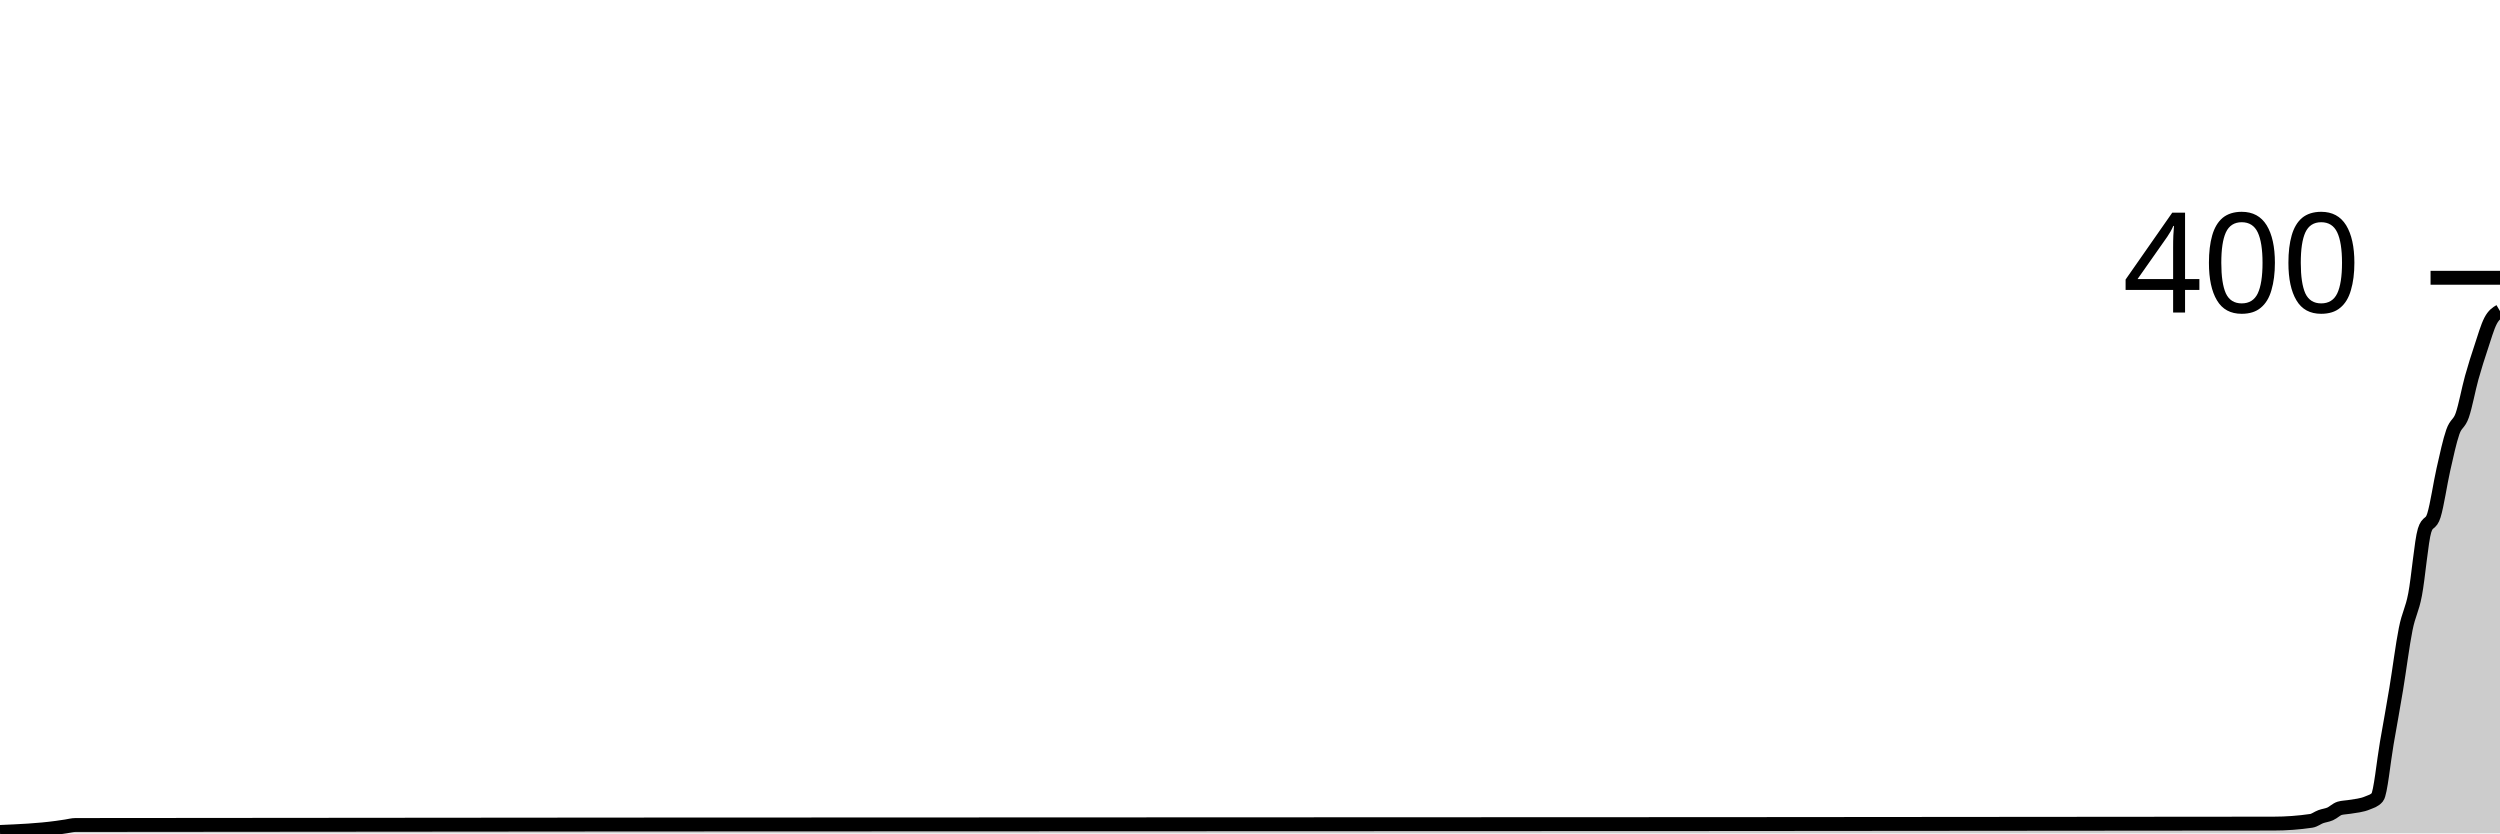
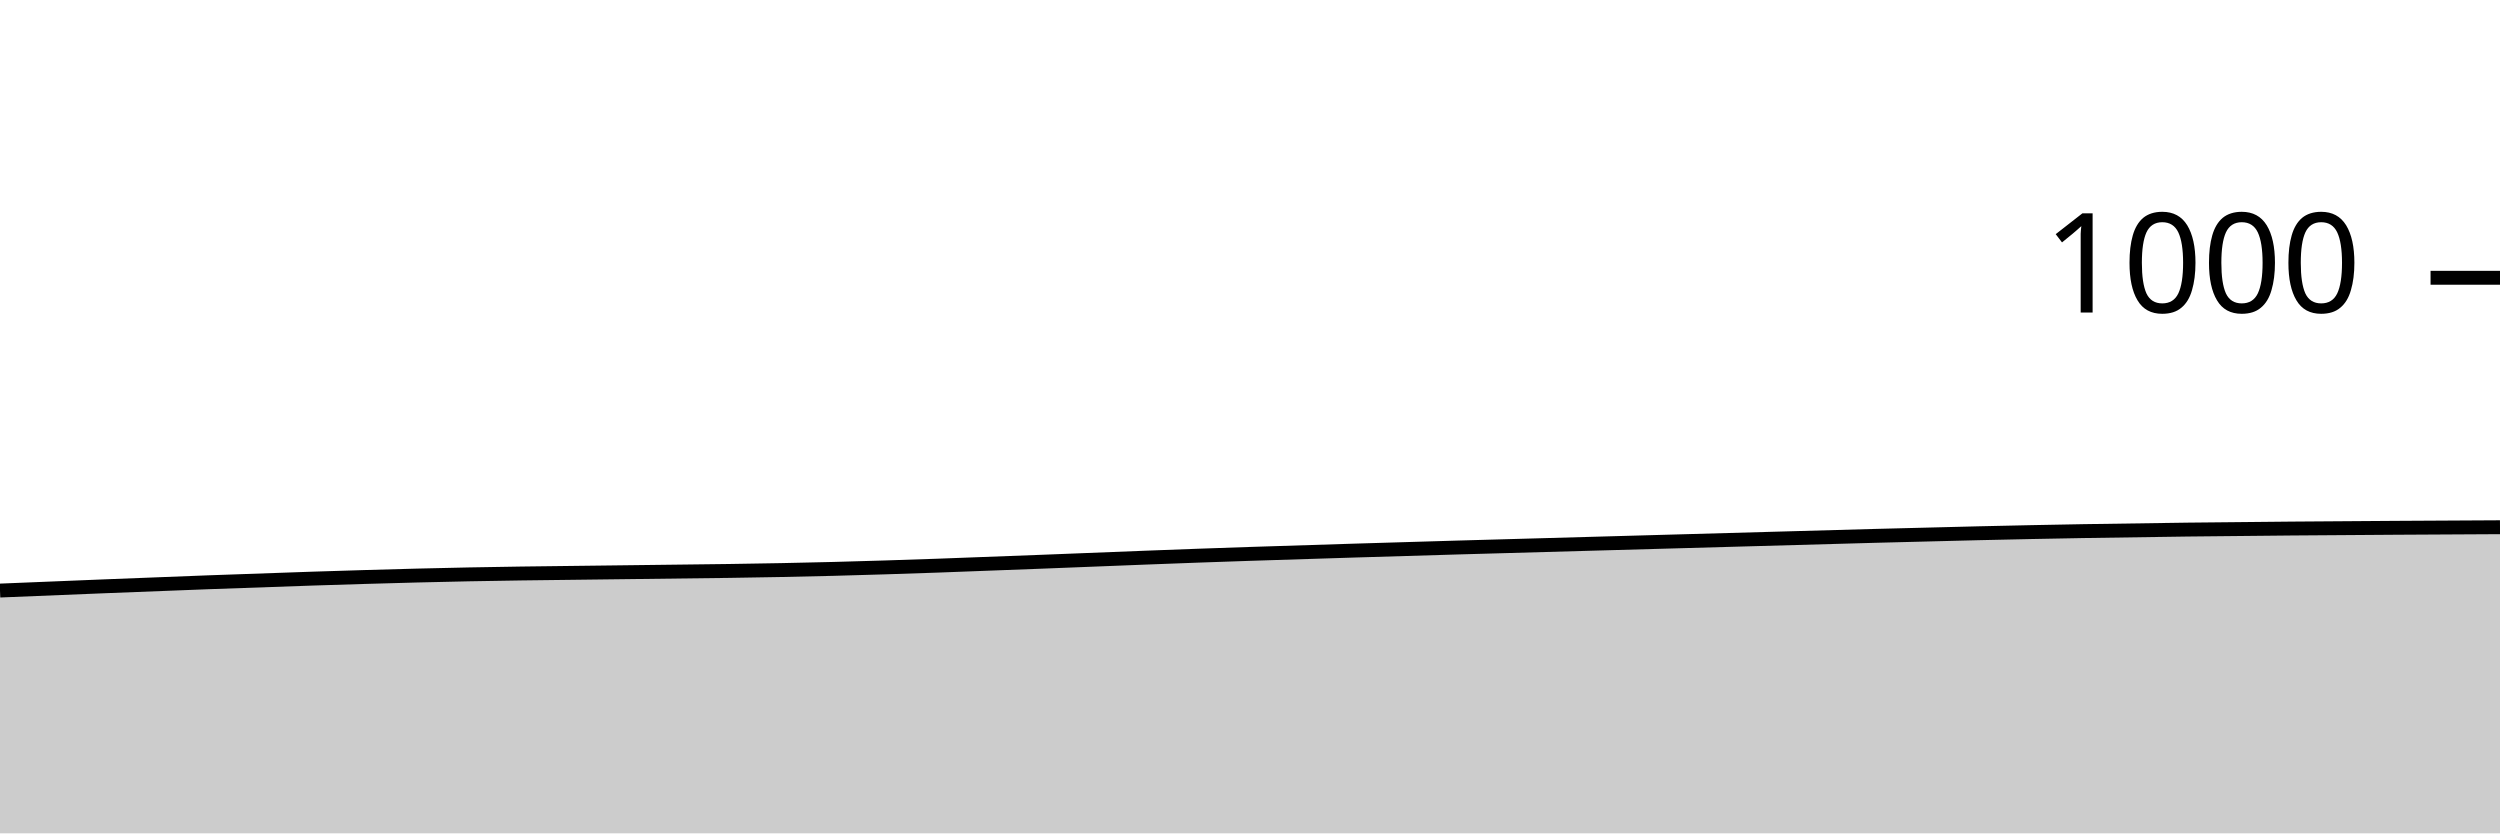
<svg xmlns="http://www.w3.org/2000/svg" viewBox="0 0 180 60">
  <g transform="translate(0,20)">
-     <path class="area" fill="rgba(0, 0, 0, 0.2)" d="M0,39.9C1.358,39.843,2.717,39.786,4.075,39.6C4.302,39.569,4.528,39.533,4.755,39.5C4.981,39.467,5.208,39.4,5.434,39.4C58.189,39.333,110.943,39.367,163.698,39.3C164.604,39.299,165.509,39.233,166.415,39.1C166.642,39.067,166.868,38.883,167.094,38.8C167.321,38.717,167.547,38.7,167.774,38.6C168,38.5,168.226,38.267,168.453,38.2C168.679,38.133,168.906,38.139,169.132,38.1C169.585,38.022,170.038,38,170.491,37.8C170.717,37.7,170.943,37.667,171.17,37.4C171.396,37.133,171.623,34.8,171.849,33.5C172.075,32.2,172.302,30.967,172.528,29.6C172.755,28.233,172.981,26.433,173.208,25.3C173.434,24.167,173.66,23.983,173.887,22.8C174.113,21.617,174.34,18.933,174.566,18.2C174.792,17.467,175.019,17.833,175.245,17.1C175.472,16.367,175.698,14.8,175.925,13.8C176.151,12.8,176.377,11.75,176.604,11.1C176.83,10.45,177.057,10.55,177.283,9.9C177.509,9.25,177.736,8.017,177.962,7.2C178.189,6.383,178.415,5.683,178.642,5C178.868,4.317,179.094,3.533,179.321,3.1C179.547,2.667,179.774,2.533,180,2.4L180,40C179.774,40,179.547,40,179.321,40C179.094,40,178.868,40,178.642,40C178.415,40,178.189,40,177.962,40C177.736,40,177.509,40,177.283,40C177.057,40,176.83,40,176.604,40C176.377,40,176.151,40,175.925,40C175.698,40,175.472,40,175.245,40C175.019,40,174.792,40,174.566,40C174.34,40,174.113,40,173.887,40C173.66,40,173.434,40,173.208,40C172.981,40,172.755,40,172.528,40C172.302,40,172.075,40,171.849,40C171.623,40,171.396,40,171.17,40C170.943,40,170.717,40,170.491,40C170.038,40,169.585,40,169.132,40C168.906,40,168.679,40,168.453,40C168.226,40,168,40,167.774,40C167.547,40,167.321,40,167.094,40C166.868,40,166.642,40,166.415,40C165.509,40,164.604,40,163.698,40C110.943,40,58.189,40,5.434,40C5.208,40,4.981,40,4.755,40C4.528,40,4.302,40,4.075,40C2.717,40,1.358,40,0,40Z" />
-     <path class="line" stroke="black" fill="none" d="M0,39.9C1.358,39.843,2.717,39.786,4.075,39.6C4.302,39.569,4.528,39.533,4.755,39.5C4.981,39.467,5.208,39.4,5.434,39.4C58.189,39.333,110.943,39.367,163.698,39.3C164.604,39.299,165.509,39.233,166.415,39.1C166.642,39.067,166.868,38.883,167.094,38.8C167.321,38.717,167.547,38.7,167.774,38.6C168,38.5,168.226,38.267,168.453,38.2C168.679,38.133,168.906,38.139,169.132,38.1C169.585,38.022,170.038,38,170.491,37.8C170.717,37.7,170.943,37.667,171.17,37.4C171.396,37.133,171.623,34.8,171.849,33.5C172.075,32.2,172.302,30.967,172.528,29.6C172.755,28.233,172.981,26.433,173.208,25.3C173.434,24.167,173.66,23.983,173.887,22.8C174.113,21.617,174.34,18.933,174.566,18.2C174.792,17.467,175.019,17.833,175.245,17.1C175.472,16.367,175.698,14.8,175.925,13.8C176.151,12.8,176.377,11.75,176.604,11.1C176.83,10.45,177.057,10.55,177.283,9.9C177.509,9.25,177.736,8.017,177.962,7.2C178.189,6.383,178.415,5.683,178.642,5C178.868,4.317,179.094,3.533,179.321,3.1C179.547,2.667,179.774,2.533,180,2.4" />
+     <path class="area" fill="rgba(0, 0, 0, 0.2)" d="M0,22.52C10,22.11,20,21.7,30,21.44C40,21.18,50,21.22,60,20.96C70,20.7,80,20.207,90,19.88C100,19.553,110,19.273,120,19C130,18.727,140,18.413,150,18.24C160,18.067,170,18.013,180,17.96L180,40C170,40,160,40,150,40C140,40,130,40,120,40C110,40,100,40,90,40C80,40,70,40,60,40C50,40,40,40,30,40C20,40,10,40,0,40Z" />
+     <path class="line" stroke="black" fill="none" d="M0,22.52C10,22.11,20,21.7,30,21.44C40,21.18,50,21.22,60,20.96C70,20.7,80,20.207,90,19.88C100,19.553,110,19.273,120,19C130,18.727,140,18.413,150,18.24C160,18.067,170,18.013,180,17.96" />
    <path class="axis-ceiling" stroke-width="1" stroke="black" fill="none" d="M175,0L180,0" />
-     <text class="axis-ceiling-label" font-family="sans-serif" text-anchor="end" font-size="10px" x="170" y="2.5">400</text>
+     <text class="axis-ceiling-label" font-family="sans-serif" text-anchor="end" font-size="10px" x="170" y="2.5">1000</text>
  </g>
</svg>
